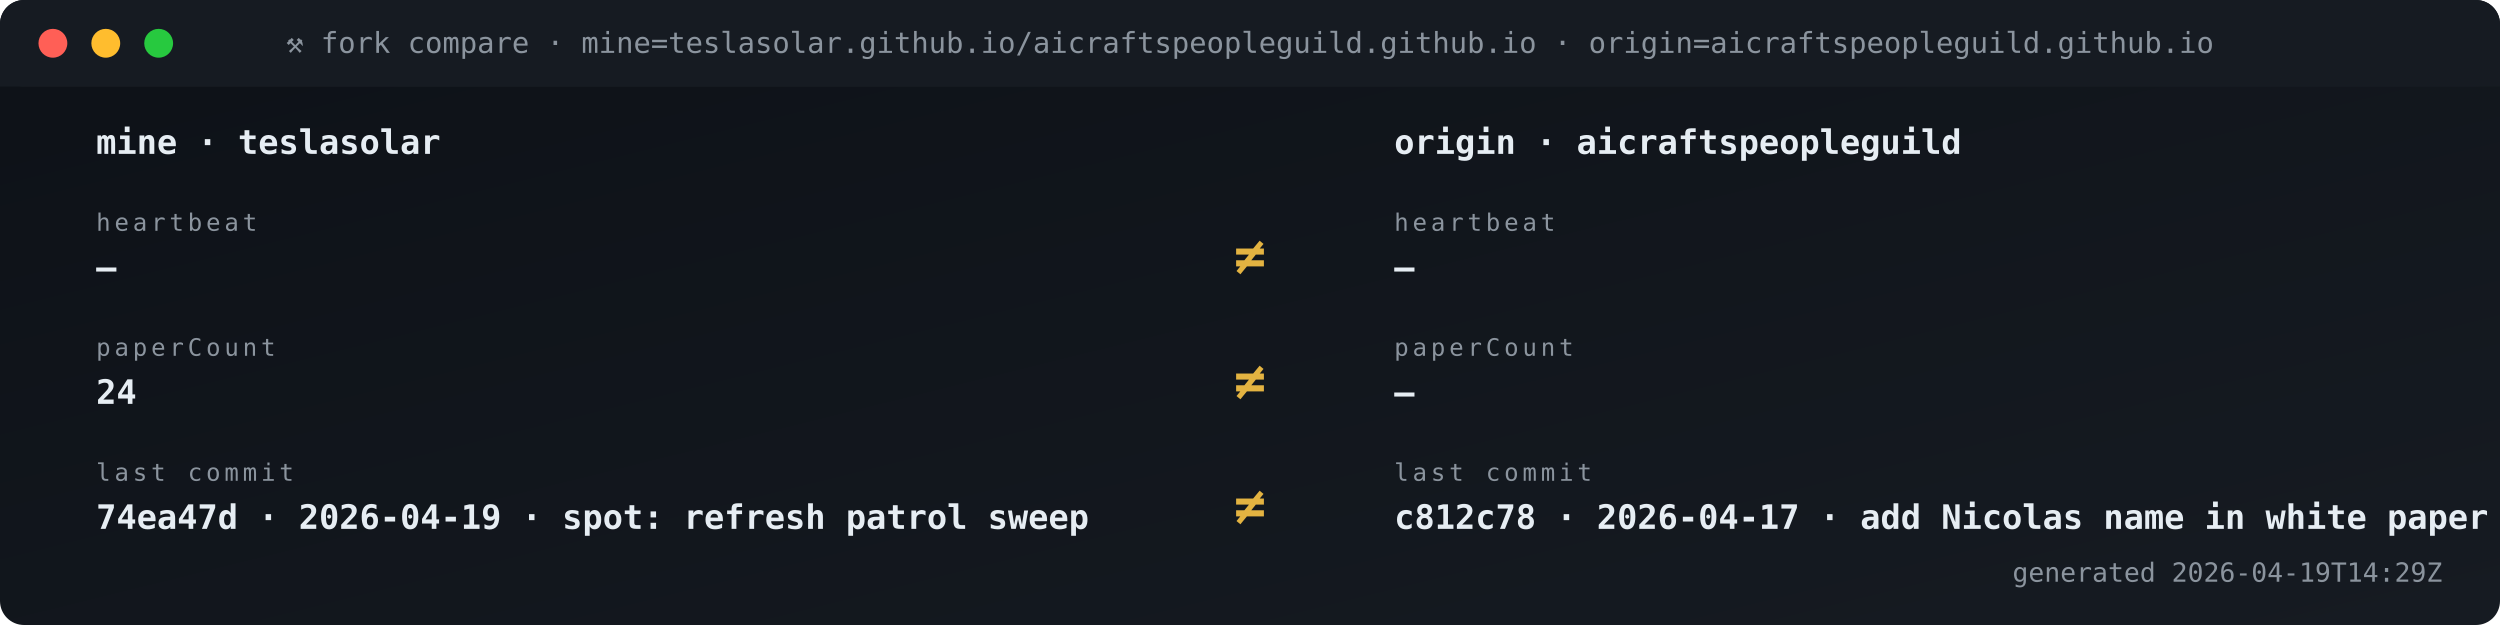
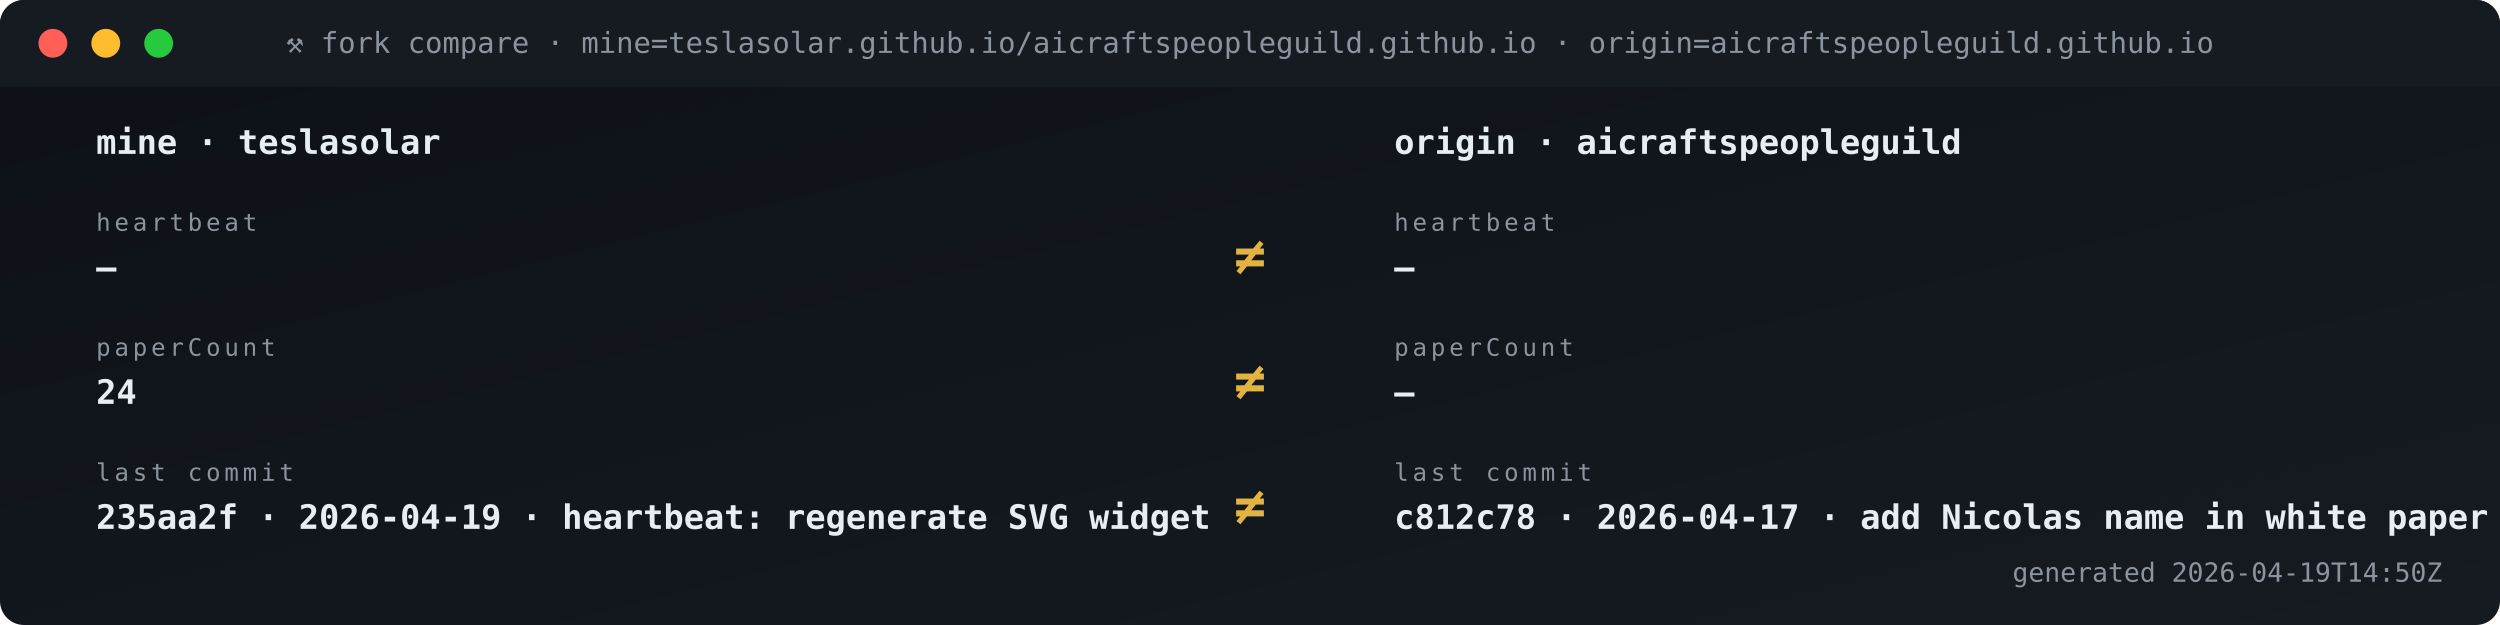
<svg xmlns="http://www.w3.org/2000/svg" viewBox="0 0 1040 260" width="1040" height="260" role="img" aria-label="Fork vs origin compare">
  <defs>
    <linearGradient id="gBg" x1="0" x2="1" y1="0" y2="1">
      <stop offset="0" stop-color="#0d1117" />
      <stop offset="1" stop-color="#161b22" />
    </linearGradient>
    <style>
      .t{font-family:'SFMono-Regular',Consolas,monospace}
      .lb{fill:#8b949e;font-size:10px;text-transform:uppercase;letter-spacing:1.6px}
      .va{fill:#e6edf3;font-size:20px;font-weight:700}
      .vs{fill:#e6edf3;font-size:14px;font-weight:600}
      .lo{fill:#79c0ff;font-size:11px}
      .sub{fill:#8b949e;font-size:11px}
      .g{fill:#3fb950} .a{fill:#e3b341} .r{fill:#f85149}
      .p{fill:#a371f7} .o{fill:#f0883e}
      .pulse{animation:plz 1.8s ease-out infinite}
      @keyframes plz{
        0%{transform:scale(1);opacity:.85}
        45%{transform:scale(1.35);opacity:.3}
        100%{transform:scale(1.8);opacity:0}
      }
      .spin{animation:sp 4s linear infinite;transform-origin:center}
      @keyframes sp{from{transform:rotate(0)}to{transform:rotate(360deg)}}
    </style>
  </defs>
  <rect width="1040" height="260" rx="10" fill="url(#gBg)" />
  <rect x="0" y="0" width="1040" height="36" rx="10" fill="#161b22" />
  <rect x="0" y="26" width="1040" height="10" fill="#161b22" />
  <circle cx="22" cy="18" r="6" fill="#ff5f56" />
  <circle cx="44" cy="18" r="6" fill="#ffbd2e" />
  <circle cx="66" cy="18" r="6" fill="#27c93f" />
  <text x="520" y="22" text-anchor="middle" class="t" font-size="12" fill="#8b949e">⚒ fork compare · mine=teslasolar.github.io/aicraftspeopleguild.github.io  ·  origin=aicraftspeopleguild.github.io</text>
  <text x="40" y="64" class="t vs">mine  ·  teslasolar</text>
  <text x="580" y="64" class="t vs">origin  ·  aicraftspeopleguild</text>
  <text x="40" y="96" class="t lb">heartbeat</text>
  <text x="40" y="116" class="t vs">—</text>
  <text x="580" y="96" class="t lb">heartbeat</text>
  <text x="580" y="116" class="t vs">—</text>
  <text x="520" y="114" text-anchor="middle" class="t" font-size="22" font-weight="700" fill="#e3b341">≠</text>
  <text x="40" y="148" class="t lb">paperCount</text>
  <text x="40" y="168" class="t vs">24</text>
  <text x="580" y="148" class="t lb">paperCount</text>
  <text x="580" y="168" class="t vs">—</text>
  <text x="520" y="166" text-anchor="middle" class="t" font-size="22" font-weight="700" fill="#e3b341">≠</text>
  <text x="40" y="200" class="t lb">last commit</text>
-   <text x="40" y="220" class="t vs">74ea47d · 2026-04-19 · spot: refresh patrol sweep</text>
+   <text x="40" y="220" class="t vs">235aa2f · 2026-04-19 · heartbeat: regenerate SVG widget </text>
  <text x="580" y="200" class="t lb">last commit</text>
  <text x="580" y="220" class="t vs">c812c78 · 2026-04-17 · add Nicolas name in white paper s</text>
  <text x="520" y="218" text-anchor="middle" class="t" font-size="22" font-weight="700" fill="#e3b341">≠</text>
-   <text x="1016" y="242" text-anchor="end" class="t sub">generated 2026-04-19T14:29Z</text>
+   <text x="1016" y="242" text-anchor="end" class="t sub">generated 2026-04-19T14:50Z</text>
</svg>
